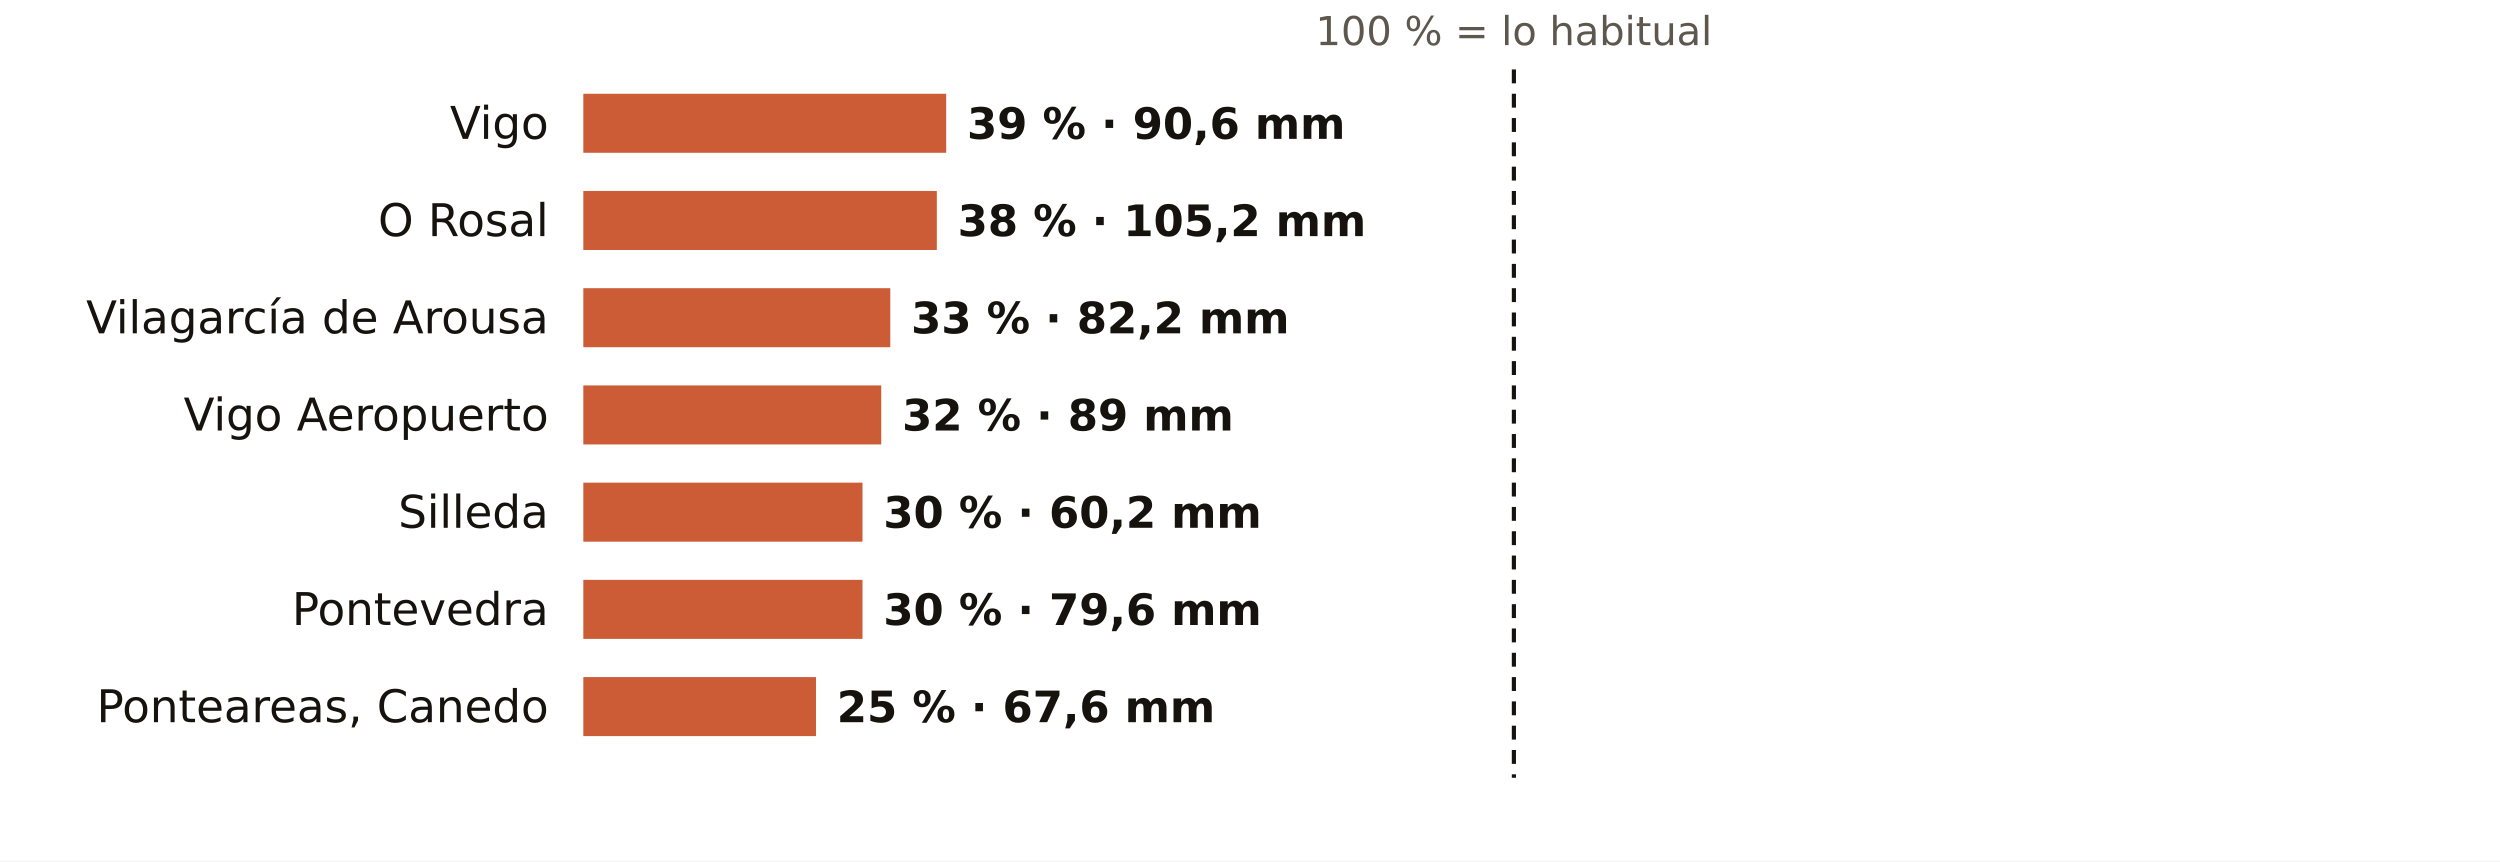
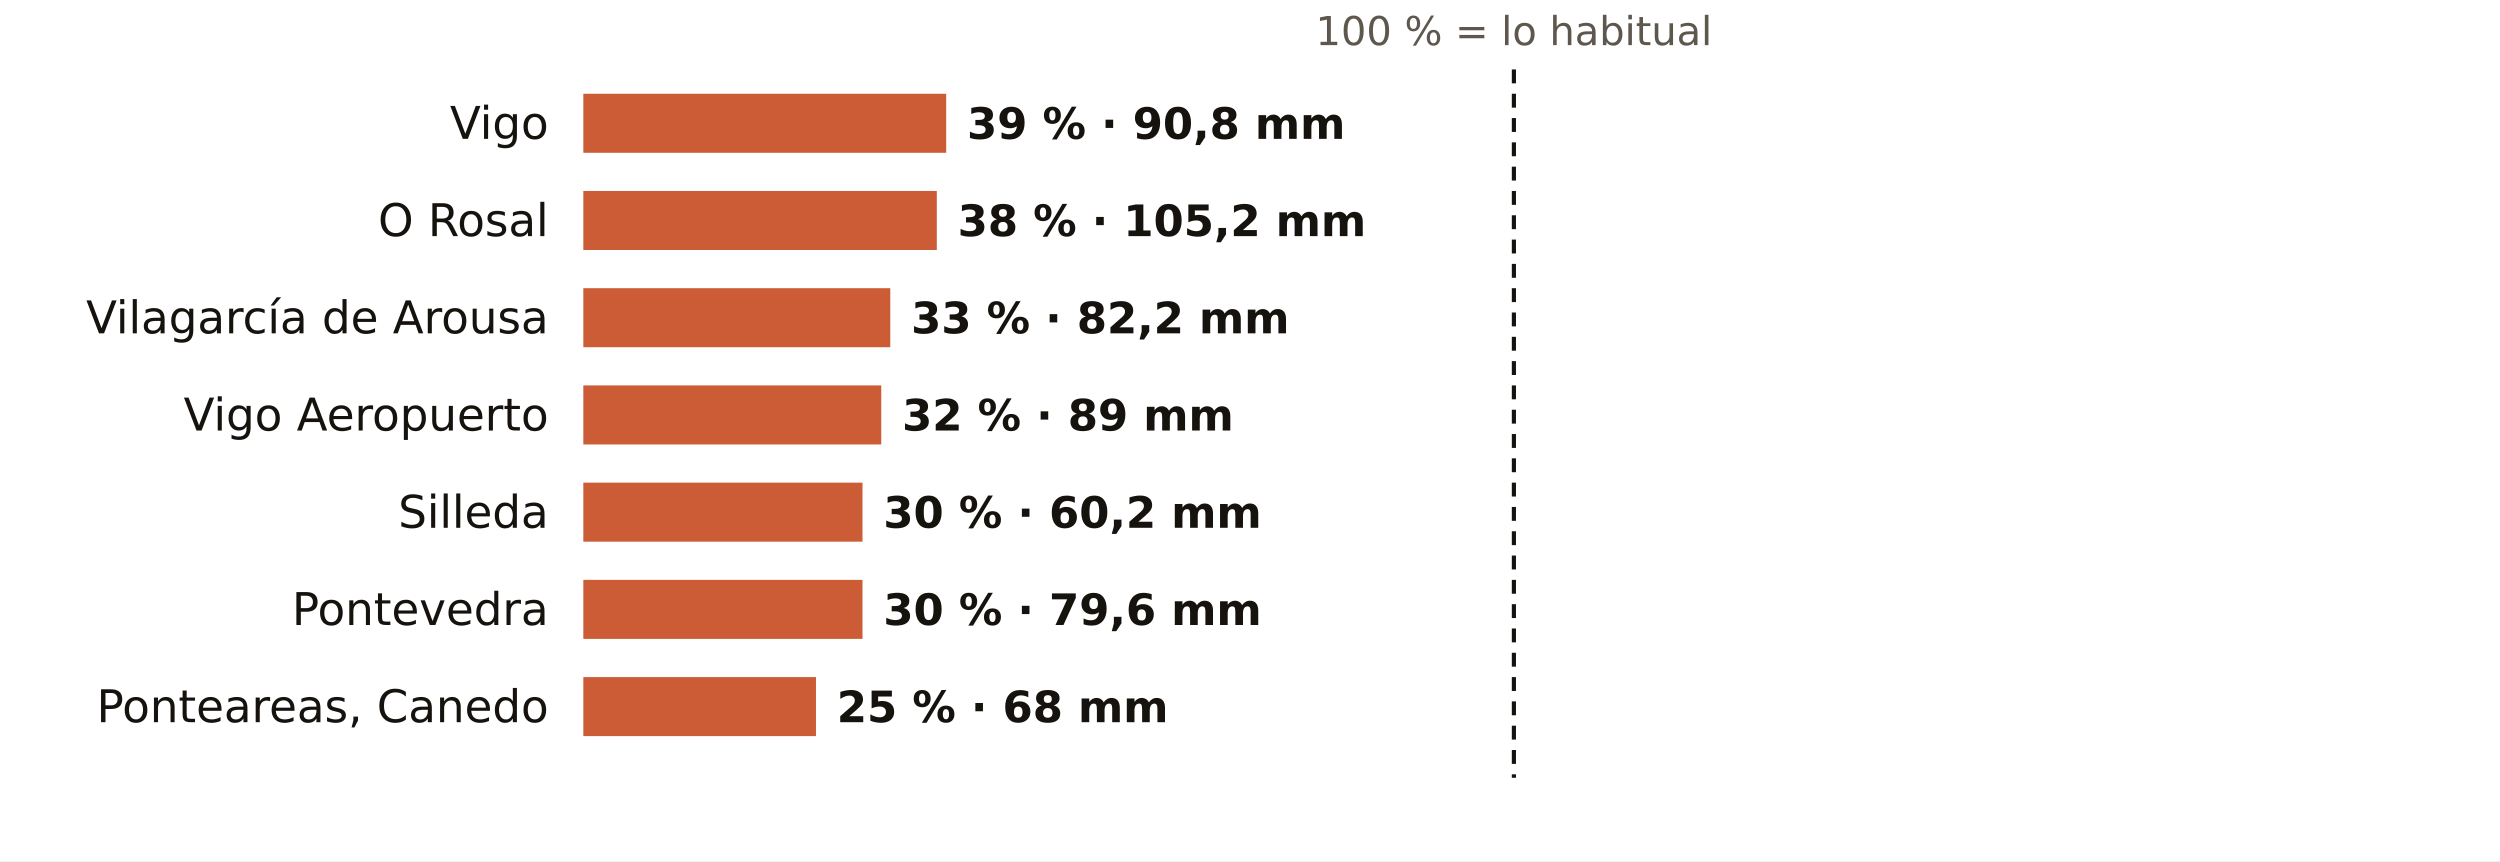
<svg xmlns="http://www.w3.org/2000/svg" viewBox="0 0 720 248" width="720" height="248" role="img" aria-label="El otoño en los pluviómetros de AEMET de Pontevedra: % de lo habitual">
  <rect width="720" height="248" fill="#FFFFFF" />
  <text x="436.0" y="13.0" font-size="11.5" fill="#5E574E" text-anchor="middle" font-weight="400" font-family="Public Sans, DejaVu Sans, Arial, sans-serif">100 % = lo habitual</text>
  <text x="158.0" y="40.0" font-size="13" fill="#16130F" text-anchor="end" font-weight="500" font-family="Public Sans, DejaVu Sans, Arial, sans-serif">Vigo</text>
  <rect x="168" y="27" width="104.5" height="17" fill="#C4461A" opacity="0.88" />
-   <text x="278.5" y="40.0" font-size="12.5" fill="#16130F" text-anchor="start" font-weight="600" font-family="Public Sans, DejaVu Sans, Arial, sans-serif">39 % · 90,6 mm</text>
+   <text x="278.5" y="40.0" font-size="12.5" fill="#16130F" text-anchor="start" font-weight="600" font-family="Public Sans, DejaVu Sans, Arial, sans-serif">39 % · 90,8 mm</text>
  <text x="158.0" y="68.0" font-size="13" fill="#16130F" text-anchor="end" font-weight="500" font-family="Public Sans, DejaVu Sans, Arial, sans-serif">O Rosal</text>
  <rect x="168" y="55" width="101.8" height="17" fill="#C4461A" opacity="0.88" />
  <text x="275.8" y="68.0" font-size="12.5" fill="#16130F" text-anchor="start" font-weight="600" font-family="Public Sans, DejaVu Sans, Arial, sans-serif">38 % · 105,2 mm</text>
  <text x="158.0" y="96.0" font-size="13" fill="#16130F" text-anchor="end" font-weight="500" font-family="Public Sans, DejaVu Sans, Arial, sans-serif">Vilagarcía de Arousa</text>
  <rect x="168" y="83" width="88.4" height="17" fill="#C4461A" opacity="0.88" />
  <text x="262.4" y="96.0" font-size="12.5" fill="#16130F" text-anchor="start" font-weight="600" font-family="Public Sans, DejaVu Sans, Arial, sans-serif">33 % · 82,2 mm</text>
  <text x="158.0" y="124.0" font-size="13" fill="#16130F" text-anchor="end" font-weight="500" font-family="Public Sans, DejaVu Sans, Arial, sans-serif">Vigo Aeropuerto</text>
  <rect x="168" y="111" width="85.8" height="17" fill="#C4461A" opacity="0.88" />
  <text x="259.8" y="124.0" font-size="12.5" fill="#16130F" text-anchor="start" font-weight="600" font-family="Public Sans, DejaVu Sans, Arial, sans-serif">32 % · 89 mm</text>
  <text x="158.0" y="152.0" font-size="13" fill="#16130F" text-anchor="end" font-weight="500" font-family="Public Sans, DejaVu Sans, Arial, sans-serif">Silleda</text>
  <rect x="168" y="139" width="80.4" height="17" fill="#C4461A" opacity="0.88" />
  <text x="254.4" y="152.0" font-size="12.5" fill="#16130F" text-anchor="start" font-weight="600" font-family="Public Sans, DejaVu Sans, Arial, sans-serif">30 % · 60,2 mm</text>
  <text x="158.0" y="180.0" font-size="13" fill="#16130F" text-anchor="end" font-weight="500" font-family="Public Sans, DejaVu Sans, Arial, sans-serif">Pontevedra</text>
  <rect x="168" y="167" width="80.4" height="17" fill="#C4461A" opacity="0.88" />
  <text x="254.4" y="180.0" font-size="12.5" fill="#16130F" text-anchor="start" font-weight="600" font-family="Public Sans, DejaVu Sans, Arial, sans-serif">30 % · 79,6 mm</text>
  <text x="158.0" y="208.0" font-size="13" fill="#16130F" text-anchor="end" font-weight="500" font-family="Public Sans, DejaVu Sans, Arial, sans-serif">Ponteareas, Canedo</text>
  <rect x="168" y="195" width="67.0" height="17" fill="#C4461A" opacity="0.88" />
-   <text x="241.0" y="208.0" font-size="12.5" fill="#16130F" text-anchor="start" font-weight="600" font-family="Public Sans, DejaVu Sans, Arial, sans-serif">25 % · 67,6 mm</text>
+   <text x="241.0" y="208.0" font-size="12.5" fill="#16130F" text-anchor="start" font-weight="600" font-family="Public Sans, DejaVu Sans, Arial, sans-serif">25 % · 68 mm</text>
  <line x1="436.0" x2="436.0" y1="20" y2="224" stroke="#16130F" stroke-width="1.2" stroke-dasharray="4 3" />
</svg>
